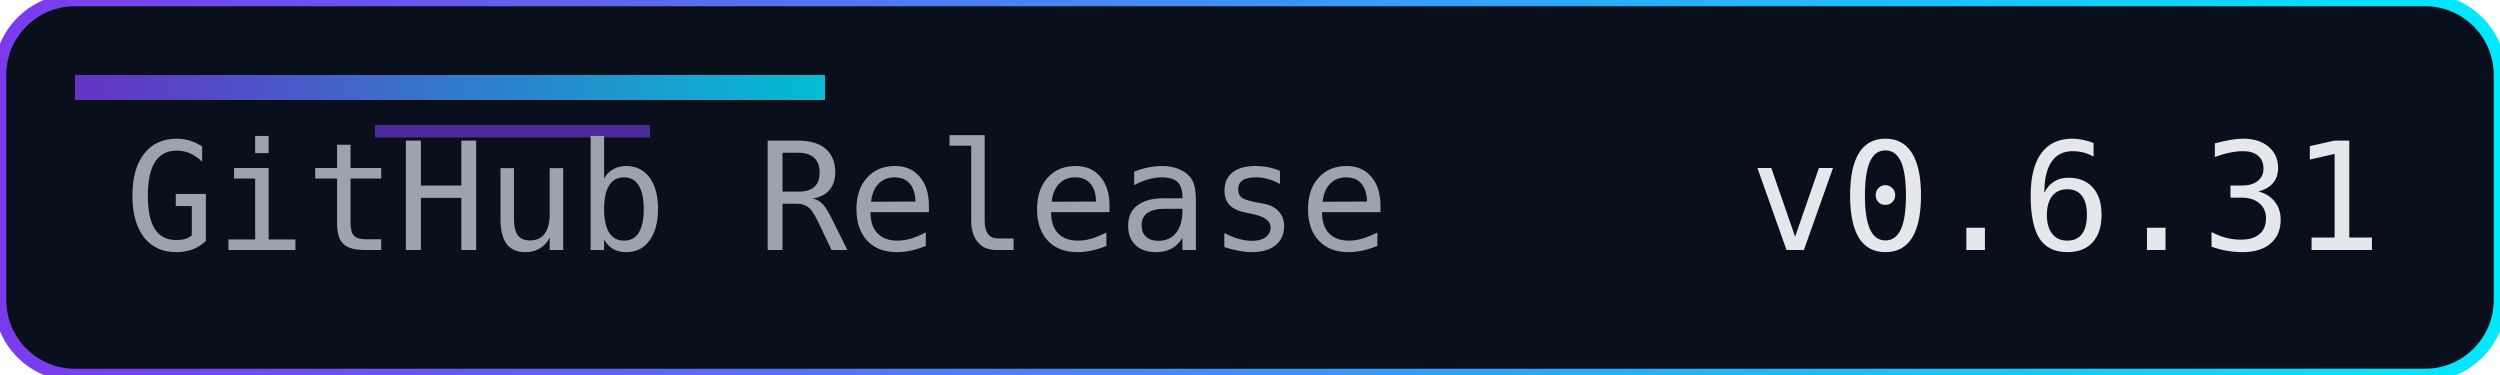
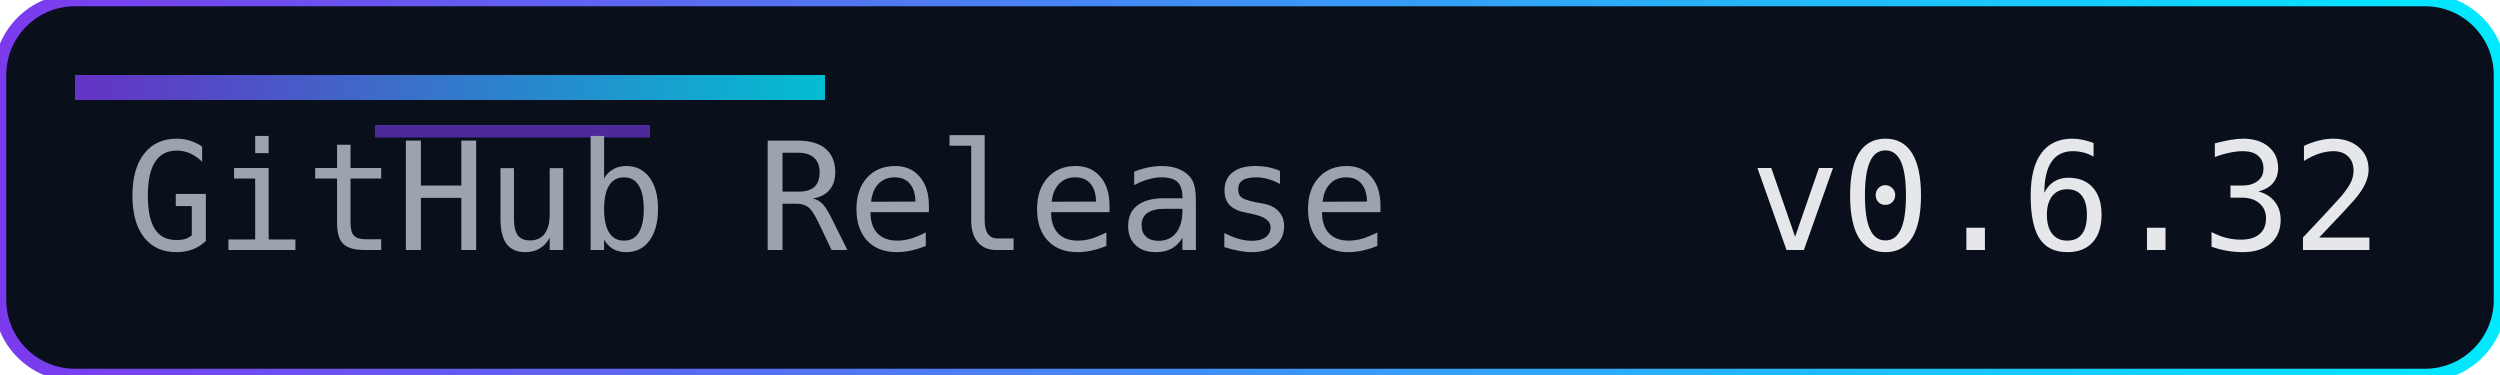
<svg xmlns="http://www.w3.org/2000/svg" width="200" height="30" role="img" aria-label="Release">
  <defs>
    <linearGradient id="accent" x1="0" y1="0" x2="1" y2="0">
      <stop offset="0%" stop-color="#7c3aed" />
      <stop offset="100%" stop-color="#00eaff" />
    </linearGradient>
  </defs>
  <rect width="200" height="30" rx="6" fill="#0a0f1c" />
  <rect width="200" height="30" rx="6" fill="none" stroke="url(#accent)" stroke-width="1" />
  <rect x="6" y="6" width="60" height="2" fill="url(#accent)" opacity="0.8" />
  <rect x="30" y="10" width="22" height="1" fill="#7c3aed" opacity="0.6" />
  <g font-family="Consolas, Menlo, monospace" font-size="12">
    <text x="10" y="20" fill="#9ca3af">GitHub Release</text>
-     <text x="140" y="20" fill="#e5e7eb">v0.6.31</text>
+     <text x="140" y="20" fill="#e5e7eb">v0.6.32</text>
  </g>
</svg>
